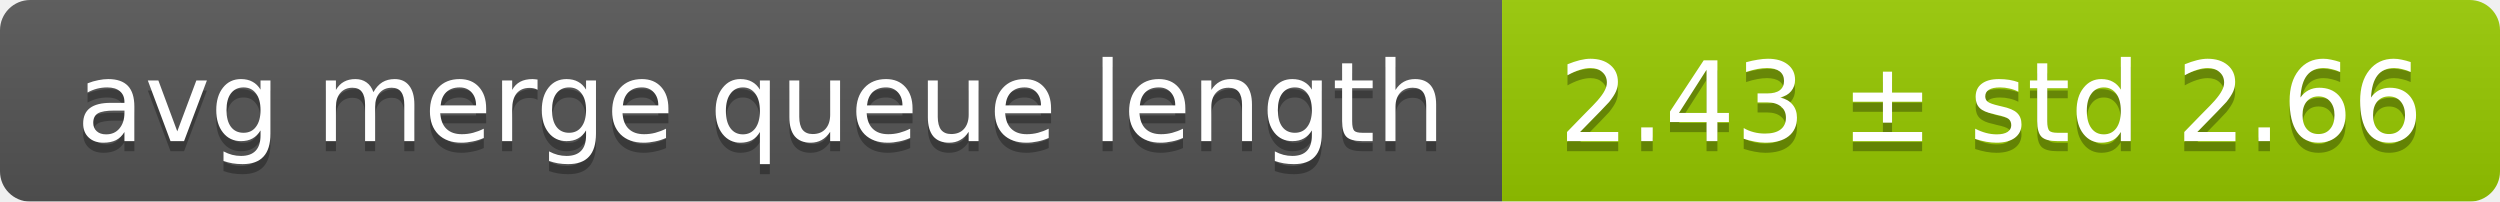
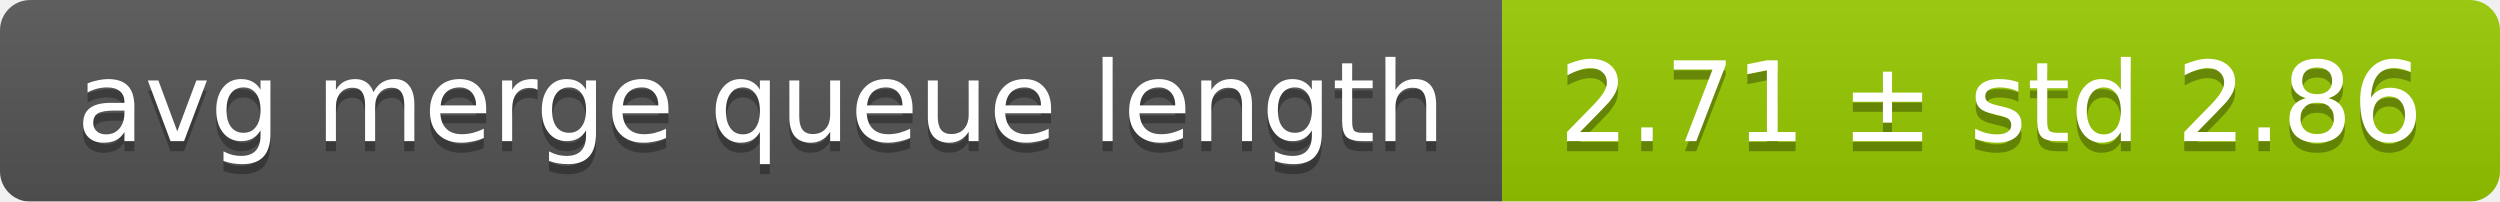
<svg xmlns="http://www.w3.org/2000/svg" width="248" height="20">
  <linearGradient id="smooth" x2="0" y2="100%">
    <stop offset="0" stop-color="#bbb" stop-opacity=".1" />
    <stop offset="1" stop-opacity=".1" />
  </linearGradient>
  <mask id="round">
    <rect width="248" height="20" rx="3" fill="#fff" />
  </mask>
  <g mask="url(#round)">
    <rect width="149" height="20" fill="#555" />
    <rect x="149" width="99" height="20" fill="#97ca00" />
    <rect width="248" height="20" fill="url(#smooth)" />
  </g>
  <g fill="#fff" text-anchor="middle" font-family="DejaVu Sans,Verdana,Geneva,sans-serif" font-size="11">
    <text x="75.5" y="15" fill="#010101" fill-opacity=".3">avg merge queue length</text>
    <text x="75.5" y="14">avg merge queue length</text>
-     <text x="197.5" y="15" fill="#010101" fill-opacity=".3">2.43 ± std 2.66</text>
-     <text x="197.5" y="14">2.43 ± std 2.66</text>
+     <text x="197.5" y="15" fill="#010101" fill-opacity=".3">2.71 ± std 2.86</text>
+     <text x="197.5" y="14">2.71 ± std 2.86</text>
  </g>
</svg>
